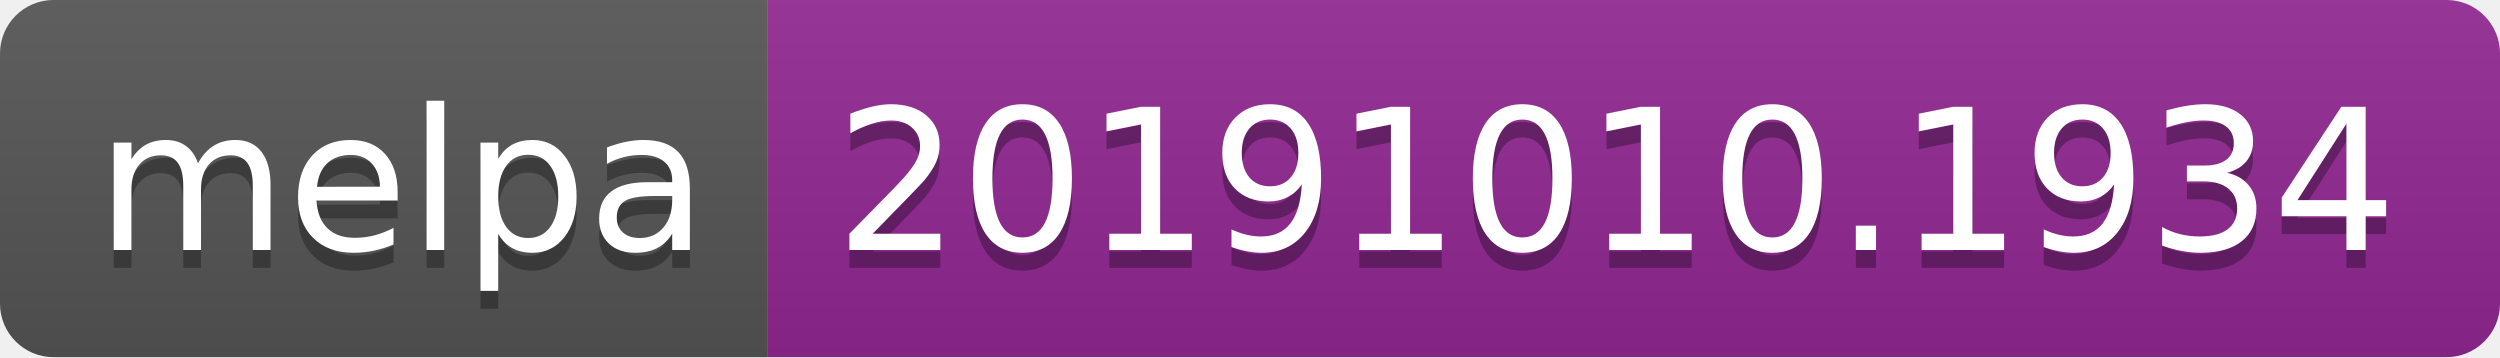
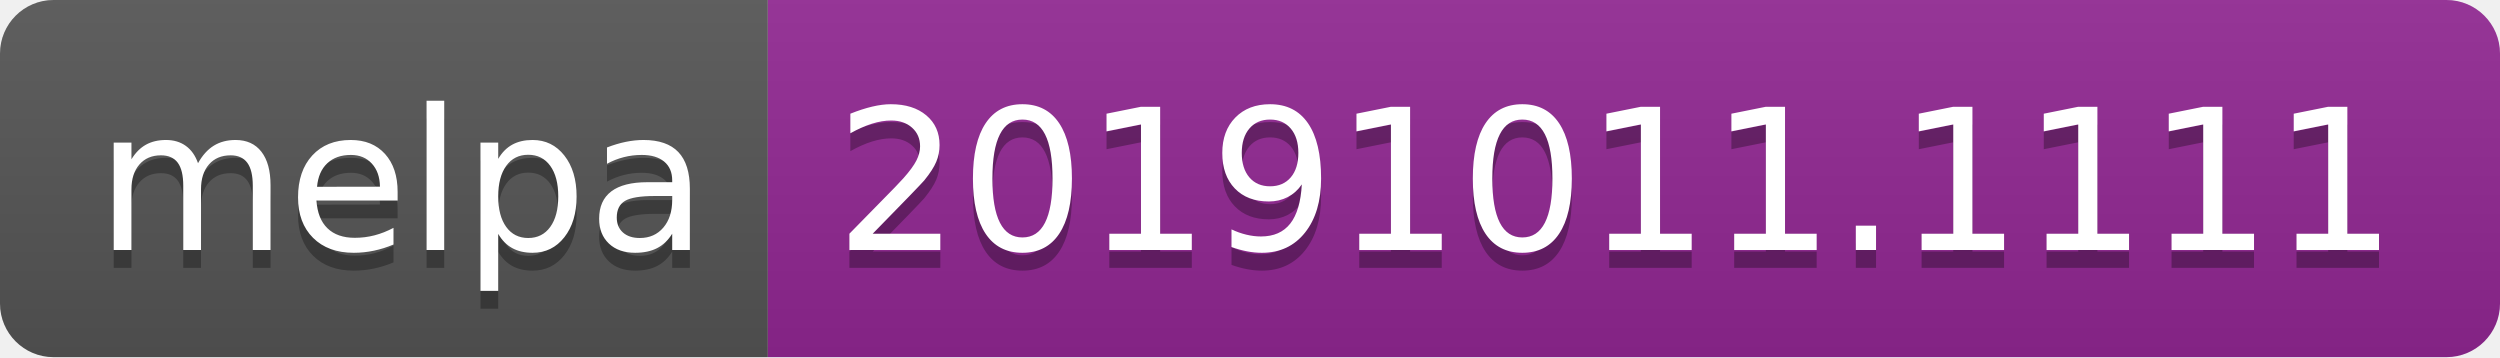
<svg xmlns="http://www.w3.org/2000/svg" width="140" height="20">
  <linearGradient id="b" x2="0" y2="100%">
    <stop offset="0" stop-color="#bbb" stop-opacity=".1" />
    <stop offset="1" stop-opacity=".1" />
  </linearGradient>
  <clipPath id="a">
    <rect width="140" height="20" rx="3" fill="#fff" />
  </clipPath>
  <g clip-path="url(#a)">
    <path fill="#555" d="M0 0h43v20H0z" />
    <path fill="#922793" d="M43 0h97v20H43z" />
    <path fill="url(#b)" d="M0 0h140v20H0z" />
  </g>
  <g fill="#fff" text-anchor="middle" font-family="DejaVu Sans,Verdana,Geneva,sans-serif" font-size="110">
    <text x="225" y="150" fill="#010101" fill-opacity=".3" transform="scale(.1)" textLength="330">melpa</text>
    <text x="225" y="140" transform="scale(.1)" textLength="330">melpa</text>
-     <text x="905" y="150" fill="#010101" fill-opacity=".3" transform="scale(.1)" textLength="870">20191010.1934</text>
-     <text x="905" y="140" transform="scale(.1)" textLength="870">20191010.1934</text>
+     <text x="905" y="150" fill="#010101" fill-opacity=".3" transform="scale(.1)" textLength="870">20191011.1111</text>
+     <text x="905" y="140" transform="scale(.1)" textLength="870">20191011.1111</text>
  </g>
</svg>
